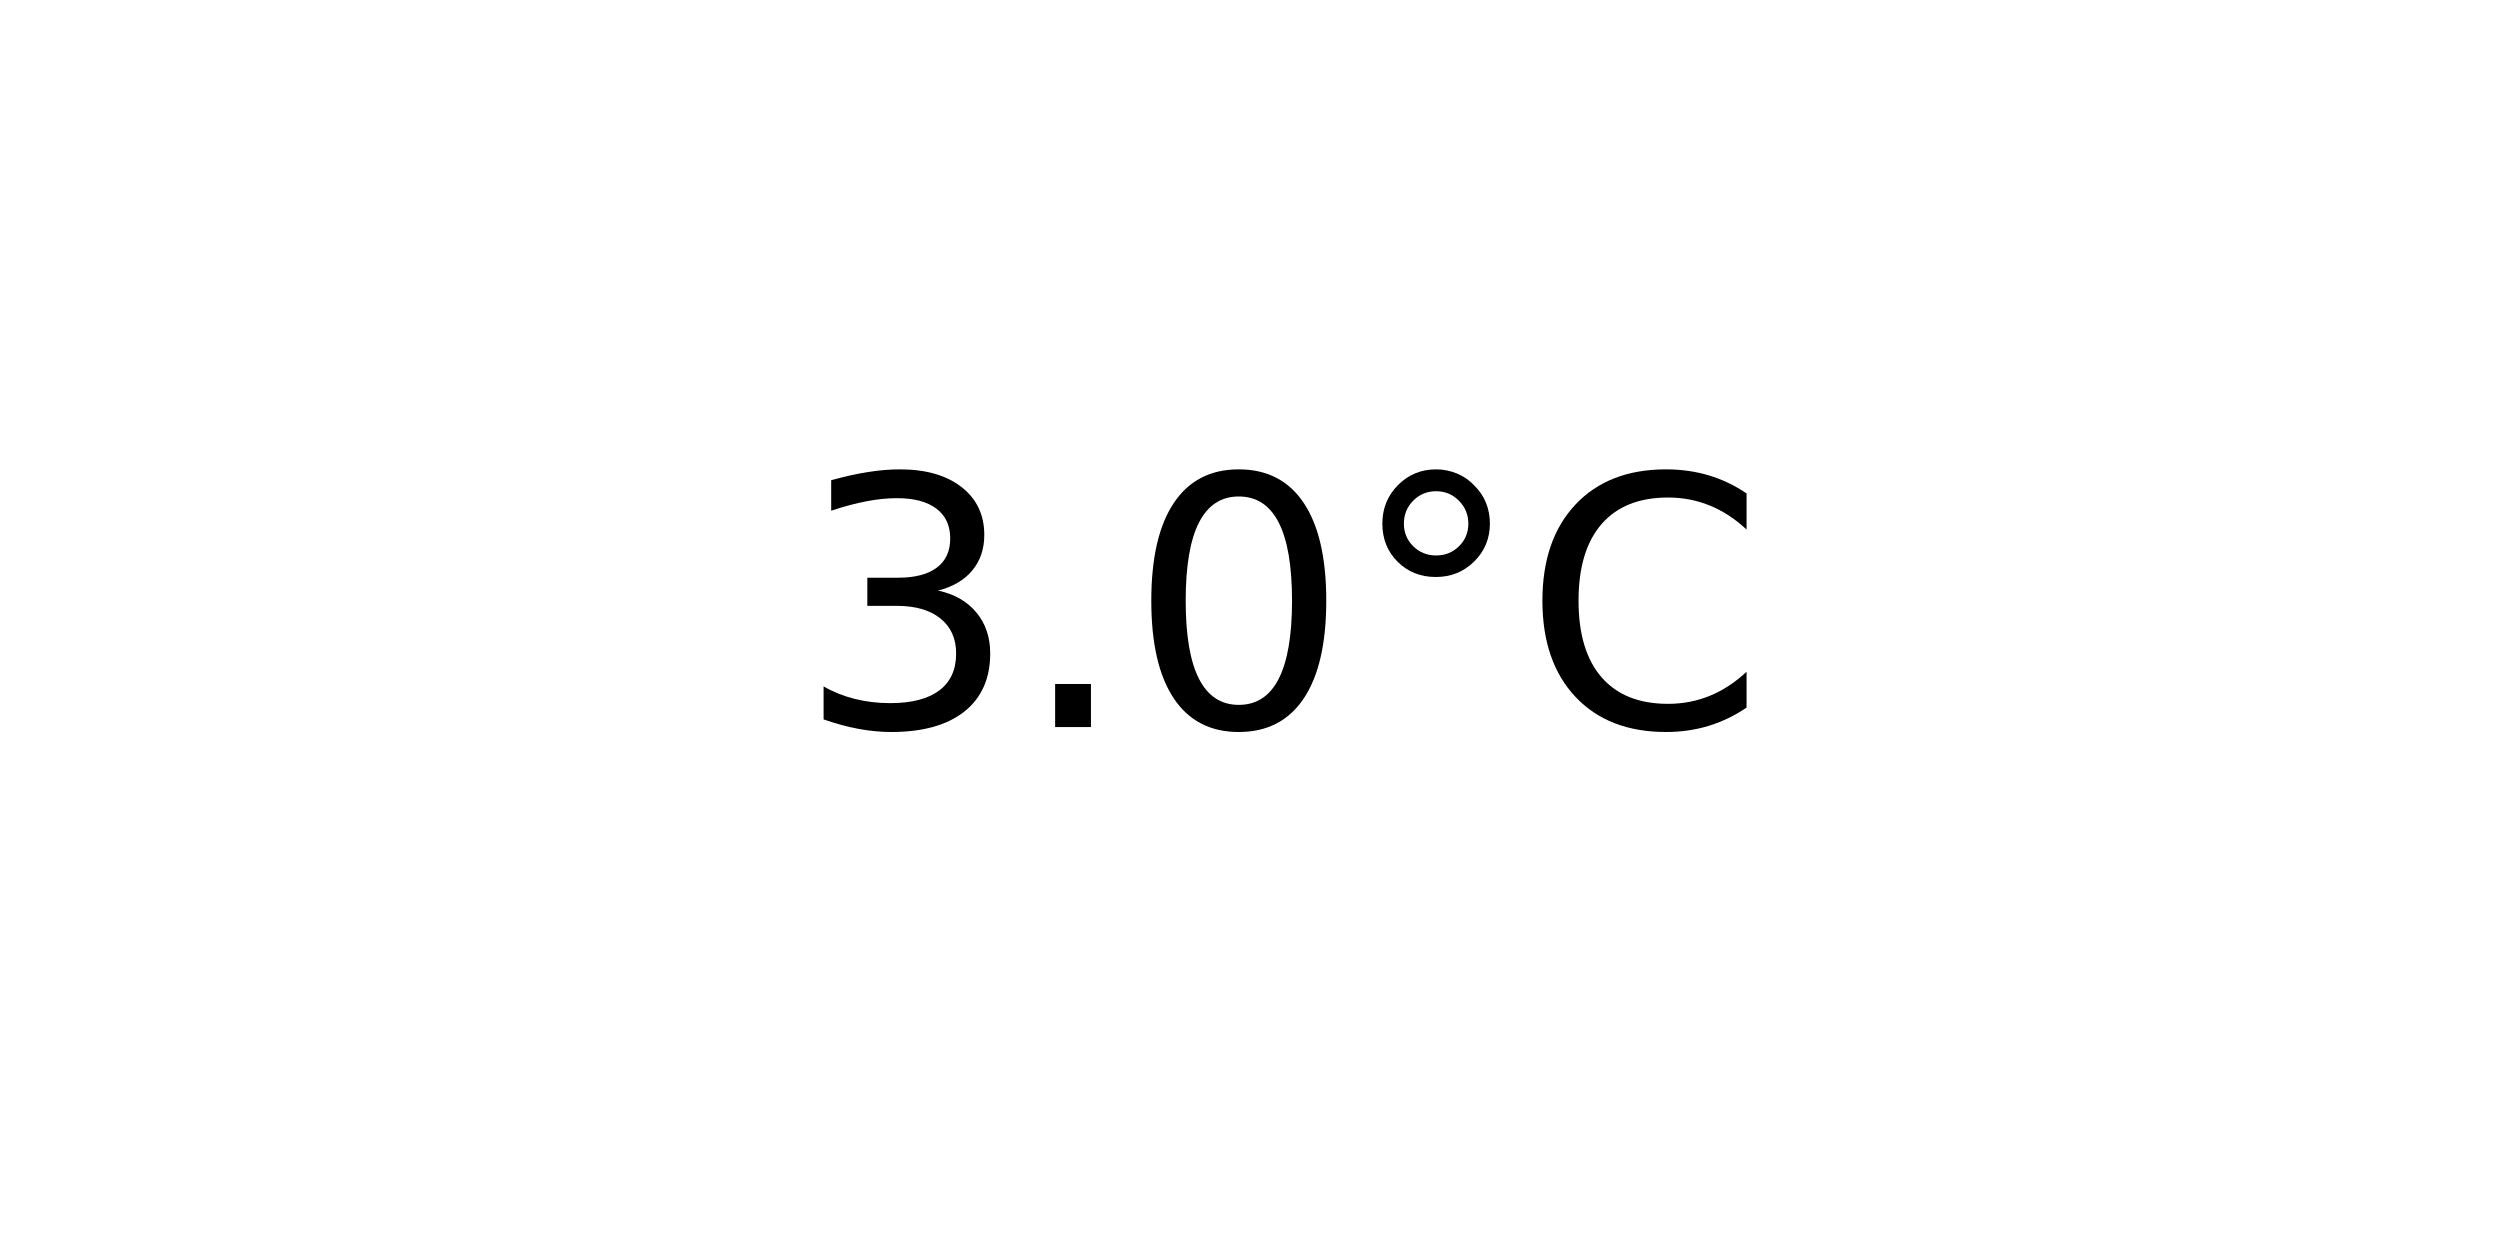
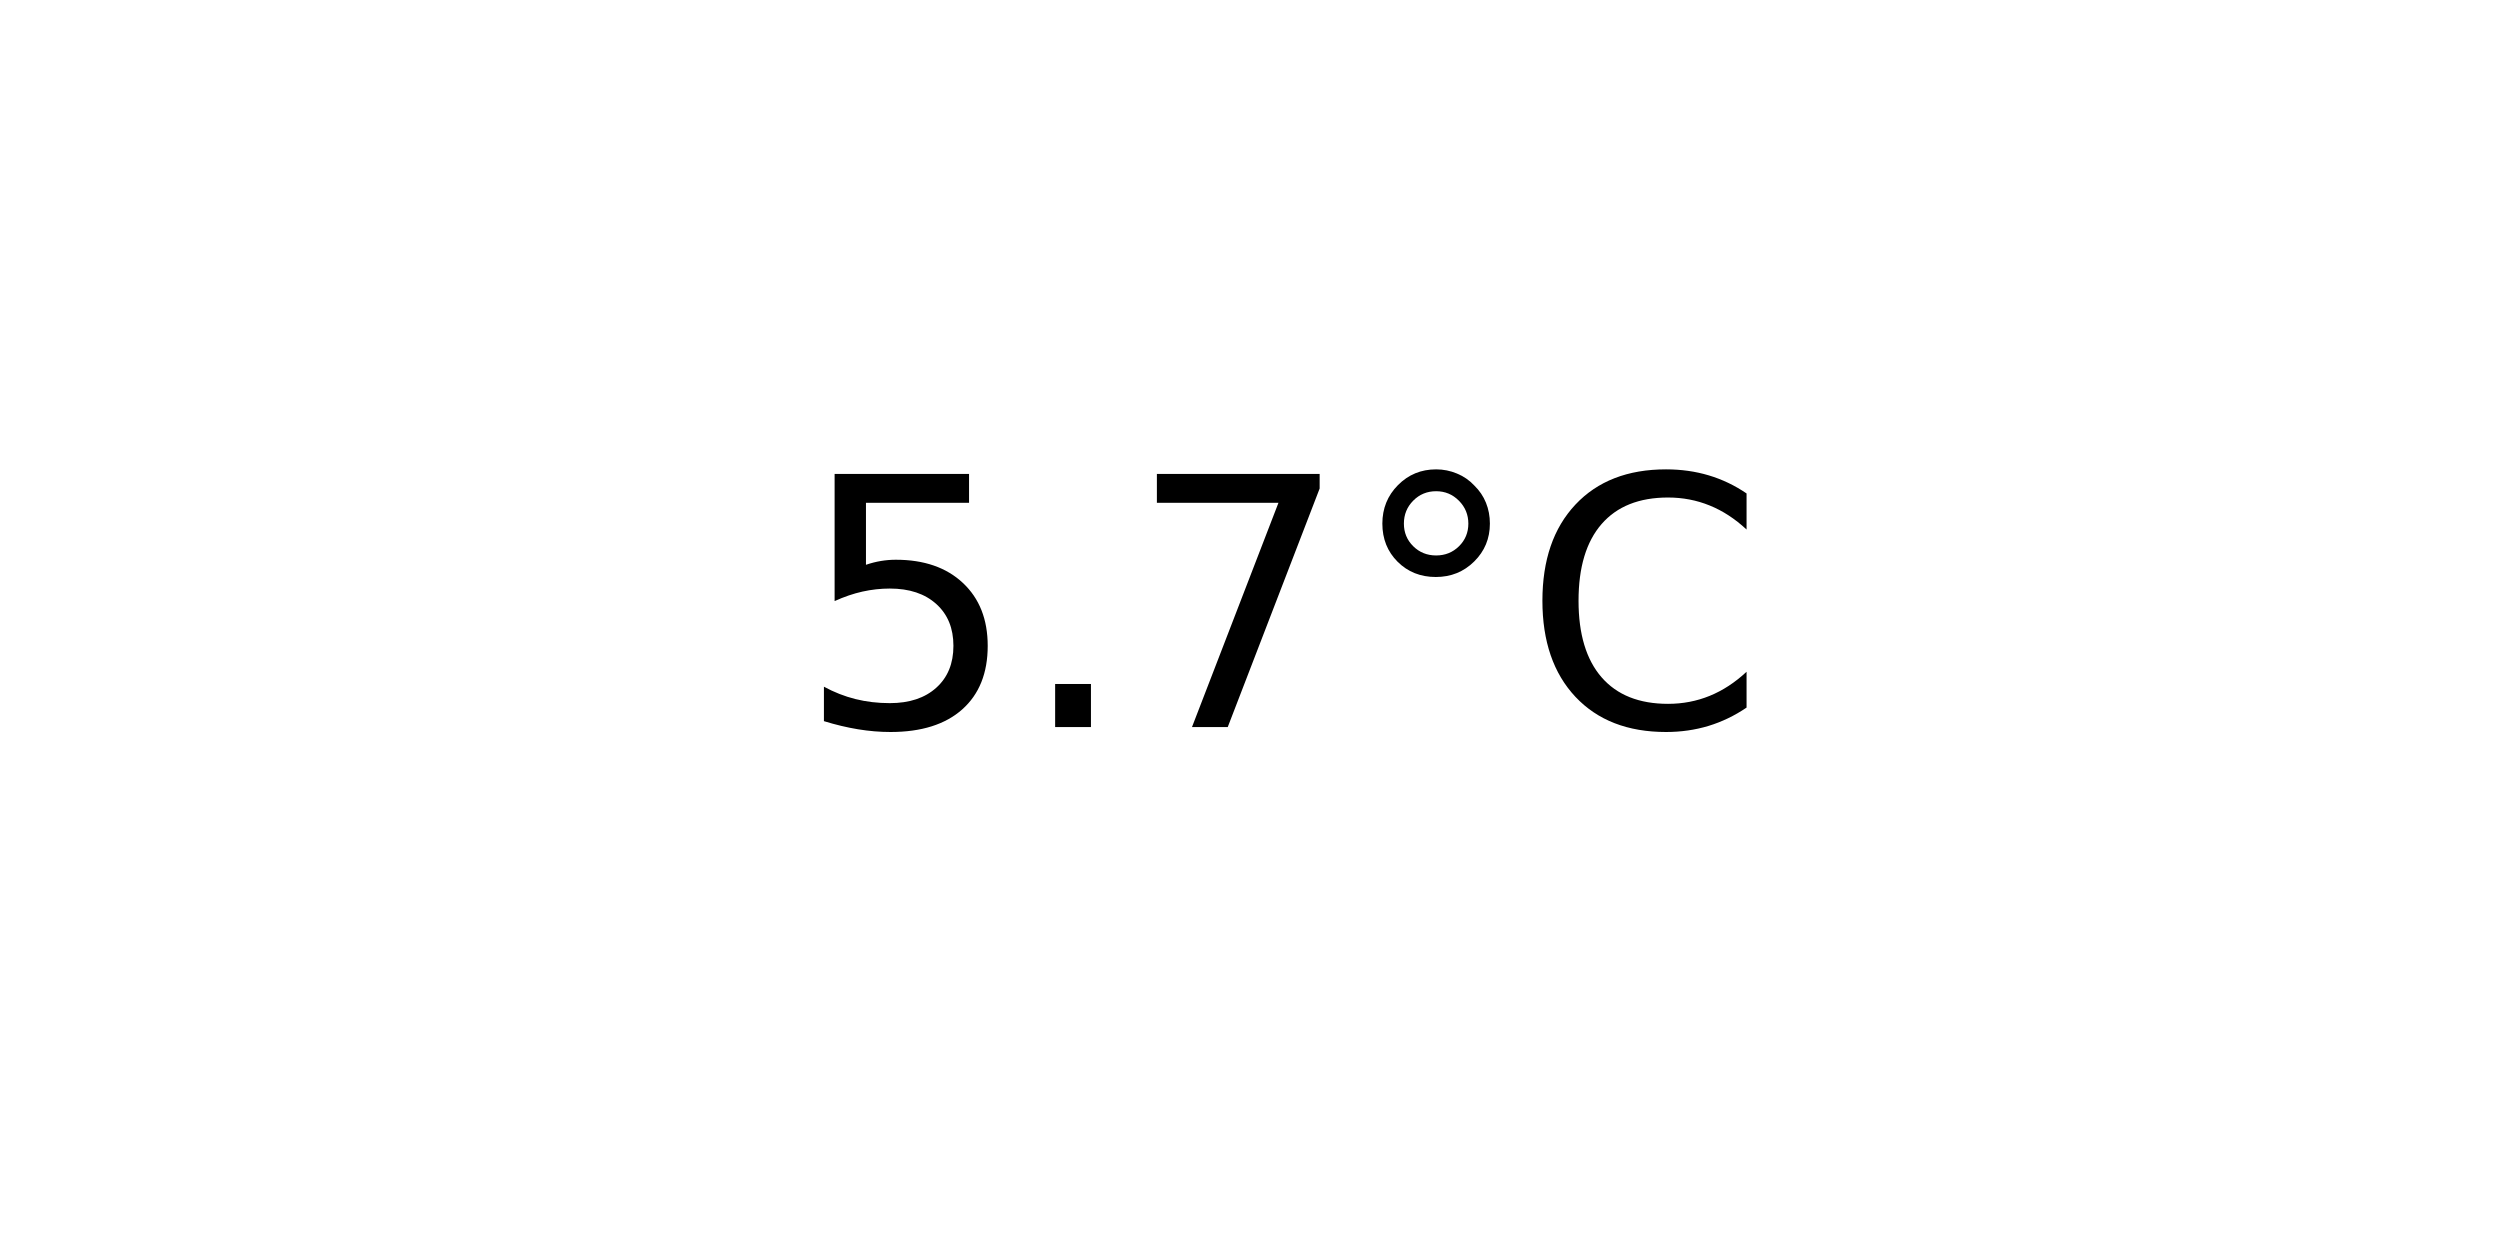
<svg xmlns="http://www.w3.org/2000/svg" xmlns:xlink="http://www.w3.org/1999/xlink" width="72pt" height="36pt" viewBox="0 0 72 36" version="1.1">
  <defs>
    <style type="text/css">*{stroke-linejoin: round; stroke-linecap: butt}</style>
  </defs>
  <g id="figure_1">
    <g id="axes_1">
      <g id="text_1">
        <g transform="translate(22.95703 20.93937) scale(0.1 -0.1)">
          <defs>
-             <path id="DejaVuSans-33" d="M 2597 2516  Q 3050 2419 3304 2112  Q 3559 1806 3559 1356  Q 3559 666 3084 287  Q 2609 -91 1734 -91  Q 1441 -91 1130 -33  Q 819 25 488 141  L 488 750  Q 750 597 1062 519  Q 1375 441 1716 441  Q 2309 441 2620 675  Q 2931 909 2931 1356  Q 2931 1769 2642 2001  Q 2353 2234 1838 2234  L 1294 2234  L 1294 2753  L 1863 2753  Q 2328 2753 2575 2939  Q 2822 3125 2822 3475  Q 2822 3834 2567 4026  Q 2313 4219 1838 4219  Q 1578 4219 1281 4162  Q 984 4106 628 3988  L 628 4550  Q 988 4650 1302 4700  Q 1616 4750 1894 4750  Q 2613 4750 3031 4423  Q 3450 4097 3450 3541  Q 3450 3153 3228 2886  Q 3006 2619 2597 2516  z " transform="scale(0.015625)" />
+             <path id="DejaVuSans-35" d="M 691 4666  L 3169 4666  L 3169 4134  L 1269 4134  L 1269 2991  Q 1406 3038 1543 3061  Q 1681 3084 1819 3084  Q 2600 3084 3056 2656  Q 3513 2228 3513 1497  Q 3513 744 3044 326  Q 2575 -91 1722 -91  Q 1428 -91 1123 -41  Q 819 9 494 109  L 494 744  Q 775 591 1075 516  Q 1375 441 1709 441  Q 2250 441 2565 725  Q 2881 1009 2881 1497  Q 2881 1984 2565 2268  Q 2250 2553 1709 2553  Q 1456 2553 1204 2497  Q 953 2441 691 2322  L 691 4666  z " transform="scale(0.015625)" />
            <path id="DejaVuSans-2e" d="M 684 794  L 1344 794  L 1344 0  L 684 0  L 684 794  z " transform="scale(0.015625)" />
-             <path id="DejaVuSans-30" d="M 2034 4250  Q 1547 4250 1301 3770  Q 1056 3291 1056 2328  Q 1056 1369 1301 889  Q 1547 409 2034 409  Q 2525 409 2770 889  Q 3016 1369 3016 2328  Q 3016 3291 2770 3770  Q 2525 4250 2034 4250  z M 2034 4750  Q 2819 4750 3233 4129  Q 3647 3509 3647 2328  Q 3647 1150 3233 529  Q 2819 -91 2034 -91  Q 1250 -91 836 529  Q 422 1150 422 2328  Q 422 3509 836 4129  Q 1250 4750 2034 4750  z " transform="scale(0.015625)" />
+             <path id="DejaVuSans-37" d="M 525 4666  L 3525 4666  L 3525 4397  L 1831 0  L 1172 0  L 2766 4134  L 525 4134  L 525 4666  z " transform="scale(0.015625)" />
            <path id="DejaVuSans-b0" d="M 1600 4347  Q 1350 4347 1178 4173  Q 1006 4000 1006 3750  Q 1006 3503 1178 3333  Q 1350 3163 1600 3163  Q 1850 3163 2022 3333  Q 2194 3503 2194 3750  Q 2194 3997 2020 4172  Q 1847 4347 1600 4347  z M 1600 4750  Q 1800 4750 1984 4673  Q 2169 4597 2303 4453  Q 2447 4313 2519 4134  Q 2591 3956 2591 3750  Q 2591 3338 2302 3052  Q 2013 2766 1594 2766  Q 1172 2766 890 3047  Q 609 3328 609 3750  Q 609 4169 896 4459  Q 1184 4750 1600 4750  z " transform="scale(0.015625)" />
            <path id="DejaVuSans-43" d="M 4122 4306  L 4122 3641  Q 3803 3938 3442 4084  Q 3081 4231 2675 4231  Q 1875 4231 1450 3742  Q 1025 3253 1025 2328  Q 1025 1406 1450 917  Q 1875 428 2675 428  Q 3081 428 3442 575  Q 3803 722 4122 1019  L 4122 359  Q 3791 134 3420 21  Q 3050 -91 2638 -91  Q 1578 -91 968 557  Q 359 1206 359 2328  Q 359 3453 968 4101  Q 1578 4750 2638 4750  Q 3056 4750 3426 4639  Q 3797 4528 4122 4306  z " transform="scale(0.015625)" />
          </defs>
-           <use xlink:href="#DejaVuSans-33" />
+           <use xlink:href="#DejaVuSans-35" />
          <use xlink:href="#DejaVuSans-2e" x="63.623" />
-           <use xlink:href="#DejaVuSans-30" x="95.41" />
+           <use xlink:href="#DejaVuSans-37" x="95.41" />
          <use xlink:href="#DejaVuSans-b0" x="159.033" />
          <use xlink:href="#DejaVuSans-43" x="209.033" />
        </g>
      </g>
    </g>
  </g>
</svg>
